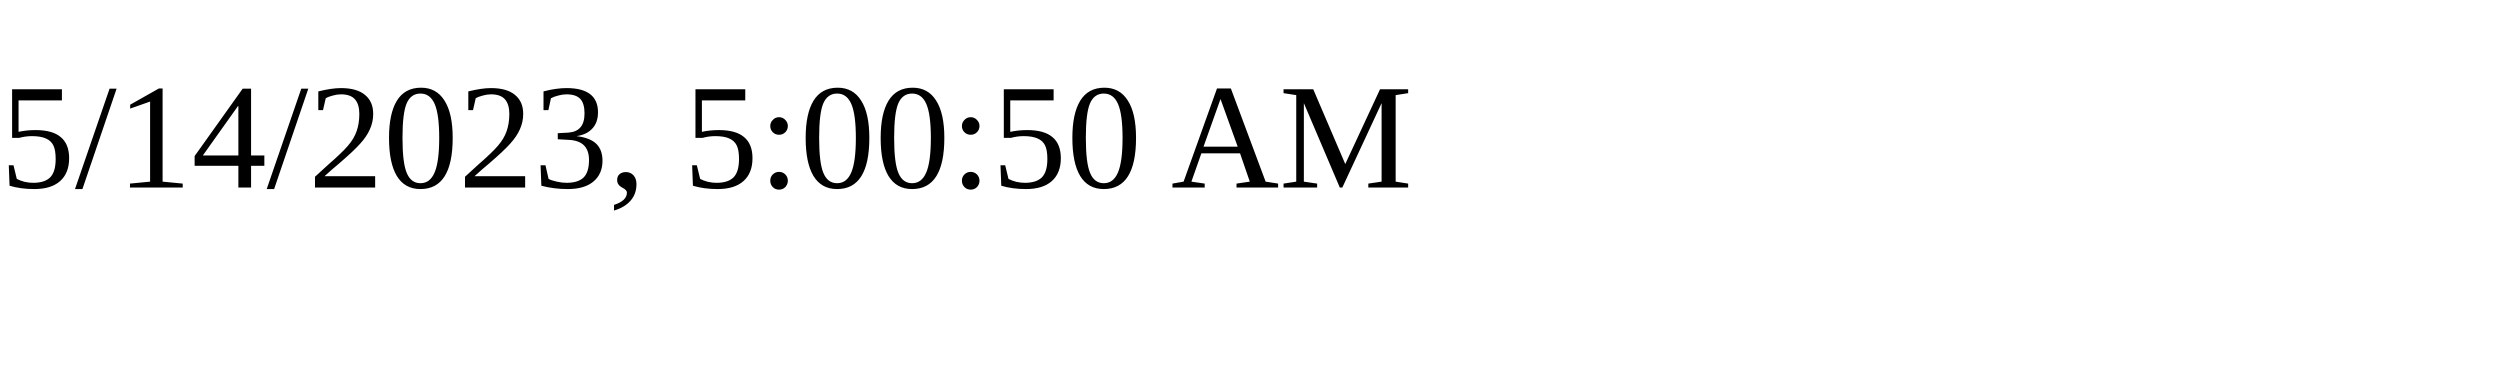
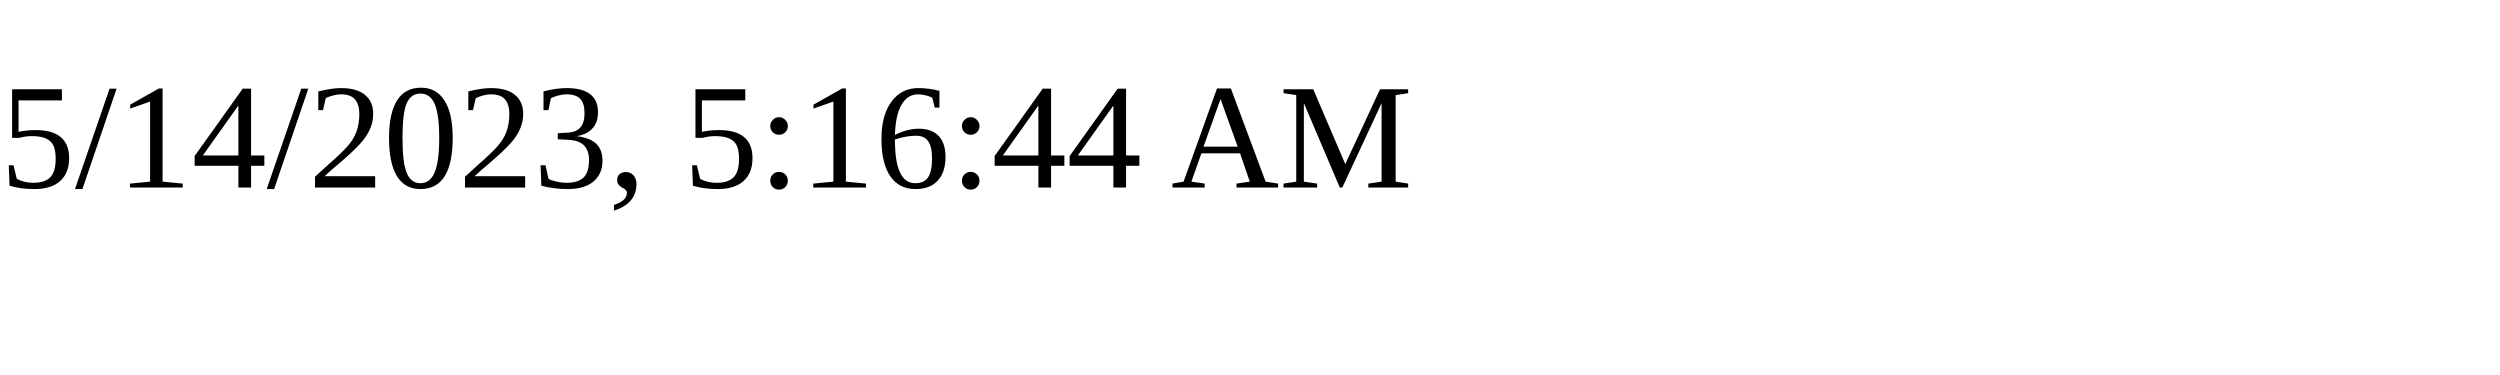
<svg xmlns="http://www.w3.org/2000/svg" height="30" width="200">
-   <text x="0" y="15">5/14/2023, 5:00:50 AM</text>
+   <text x="0" y="15">5/14/2023, 5:16:44 AM</text>
</svg>
